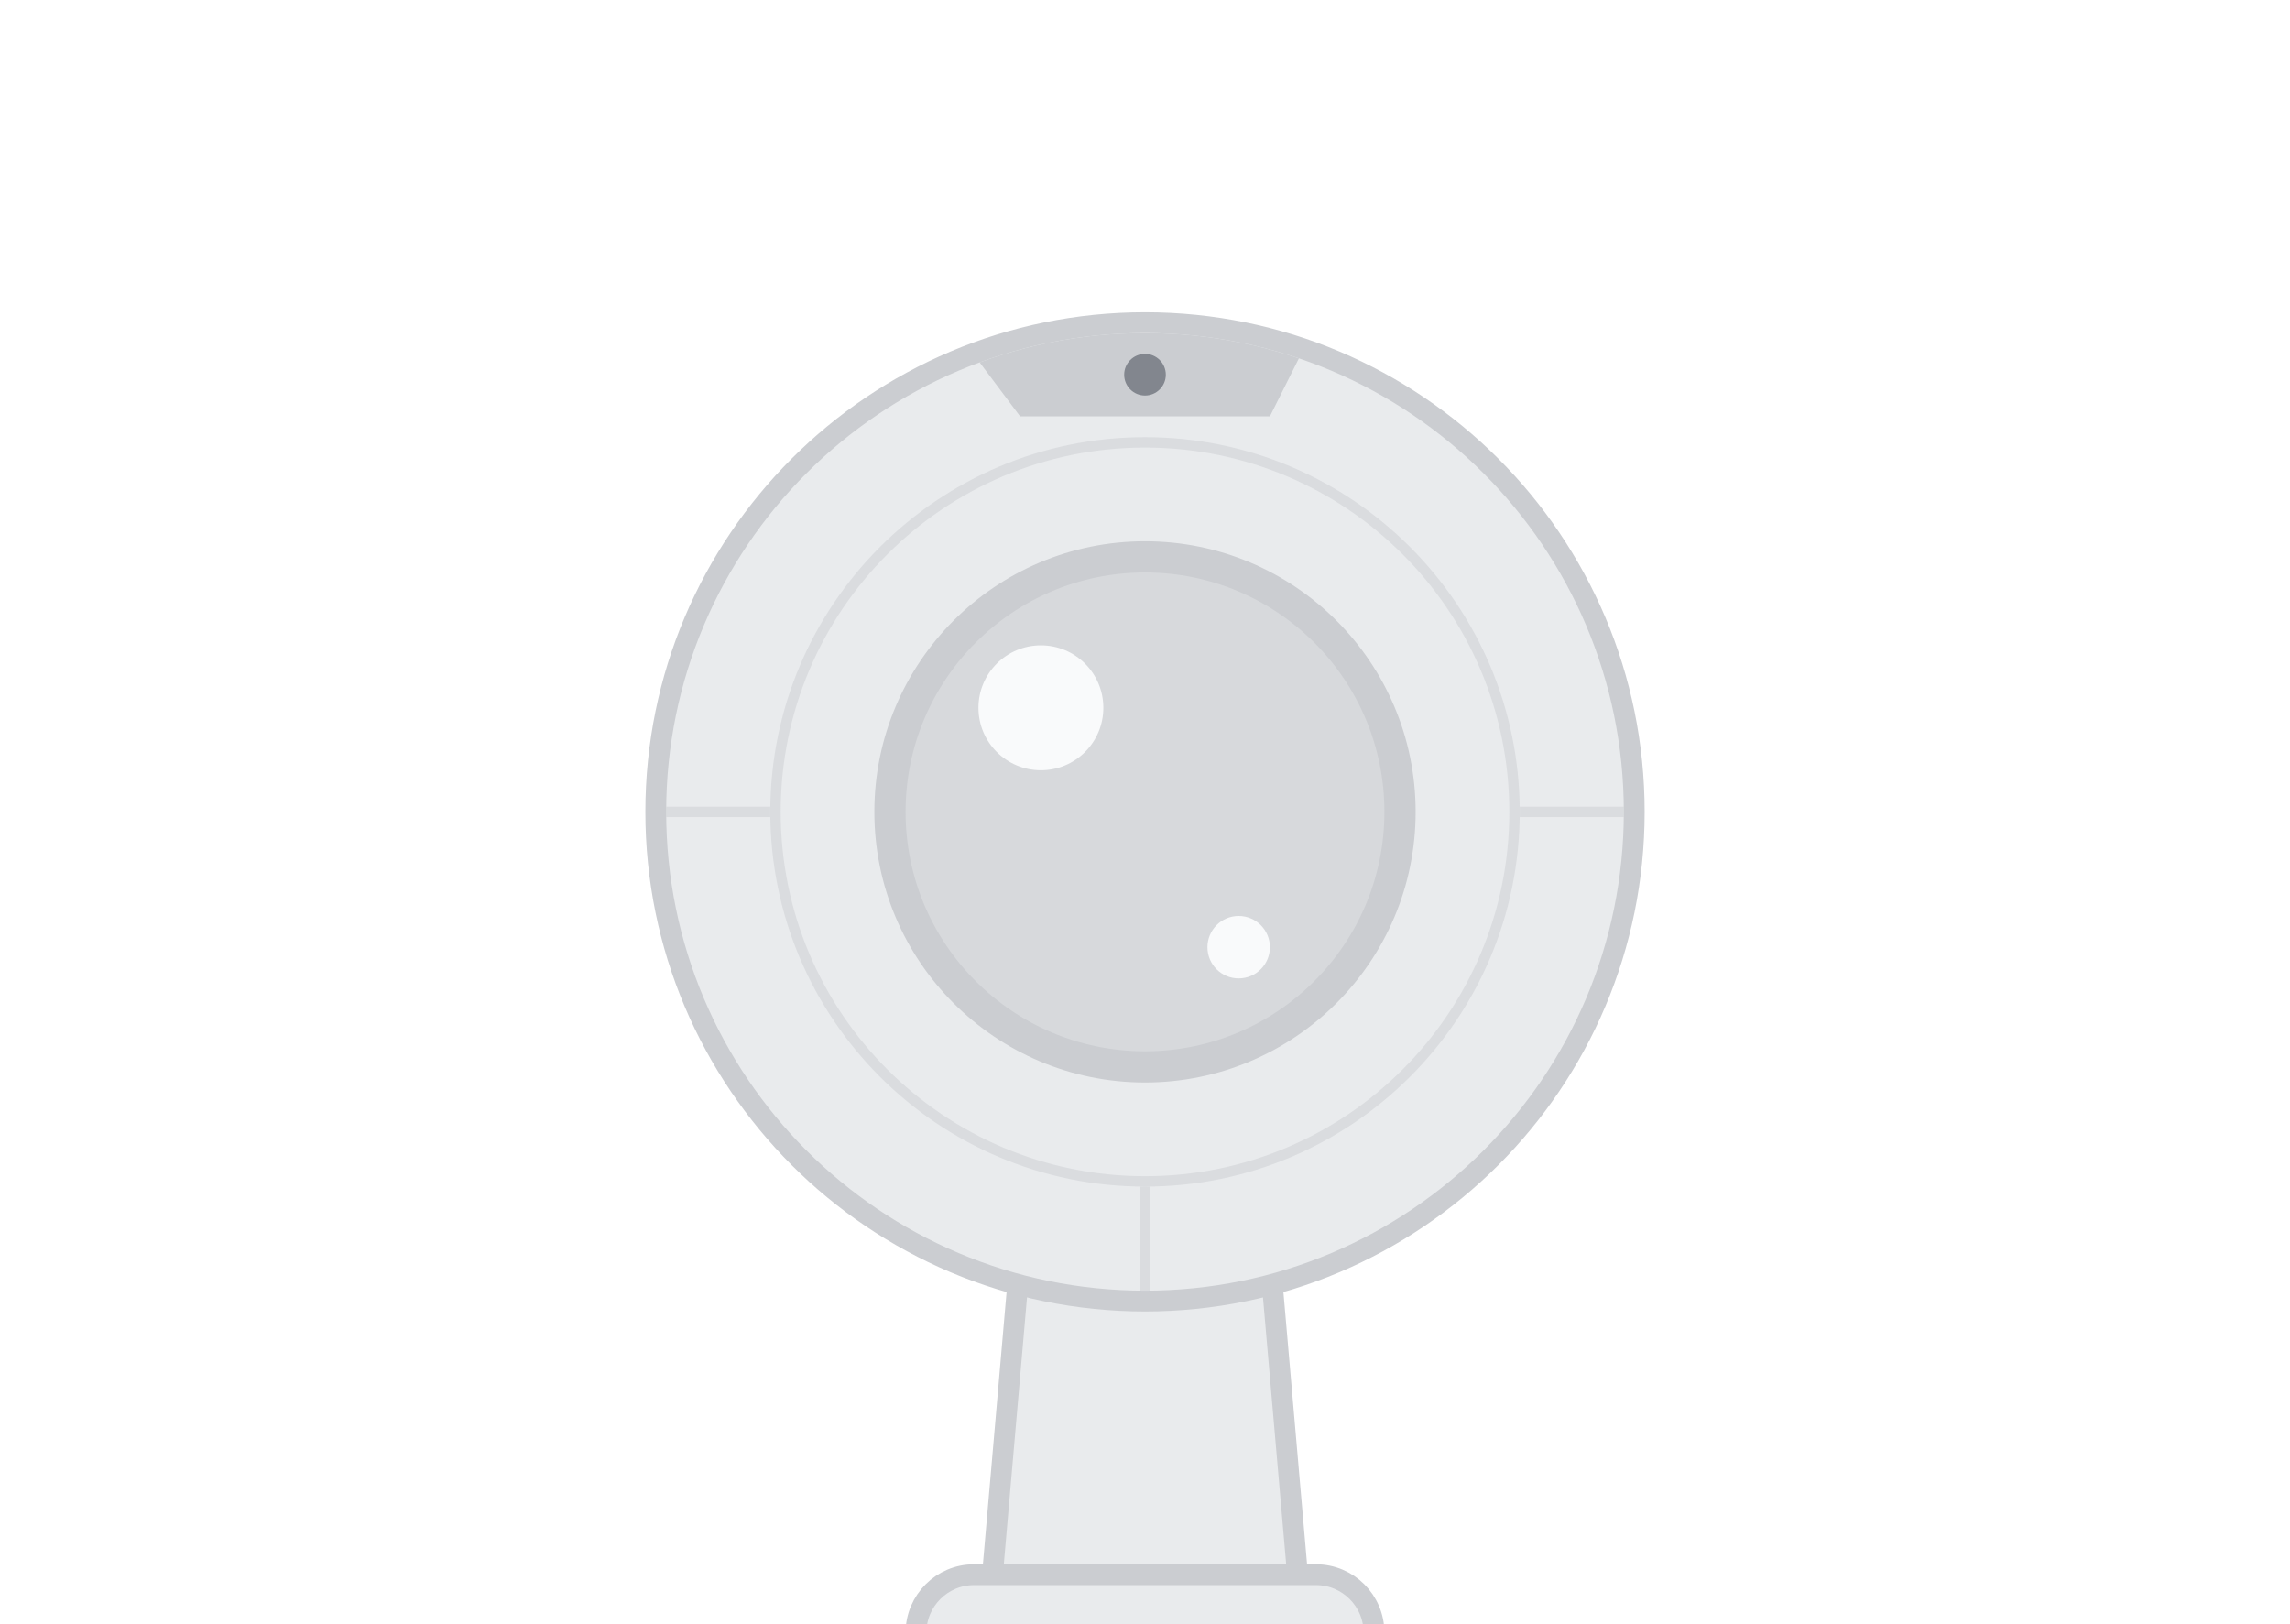
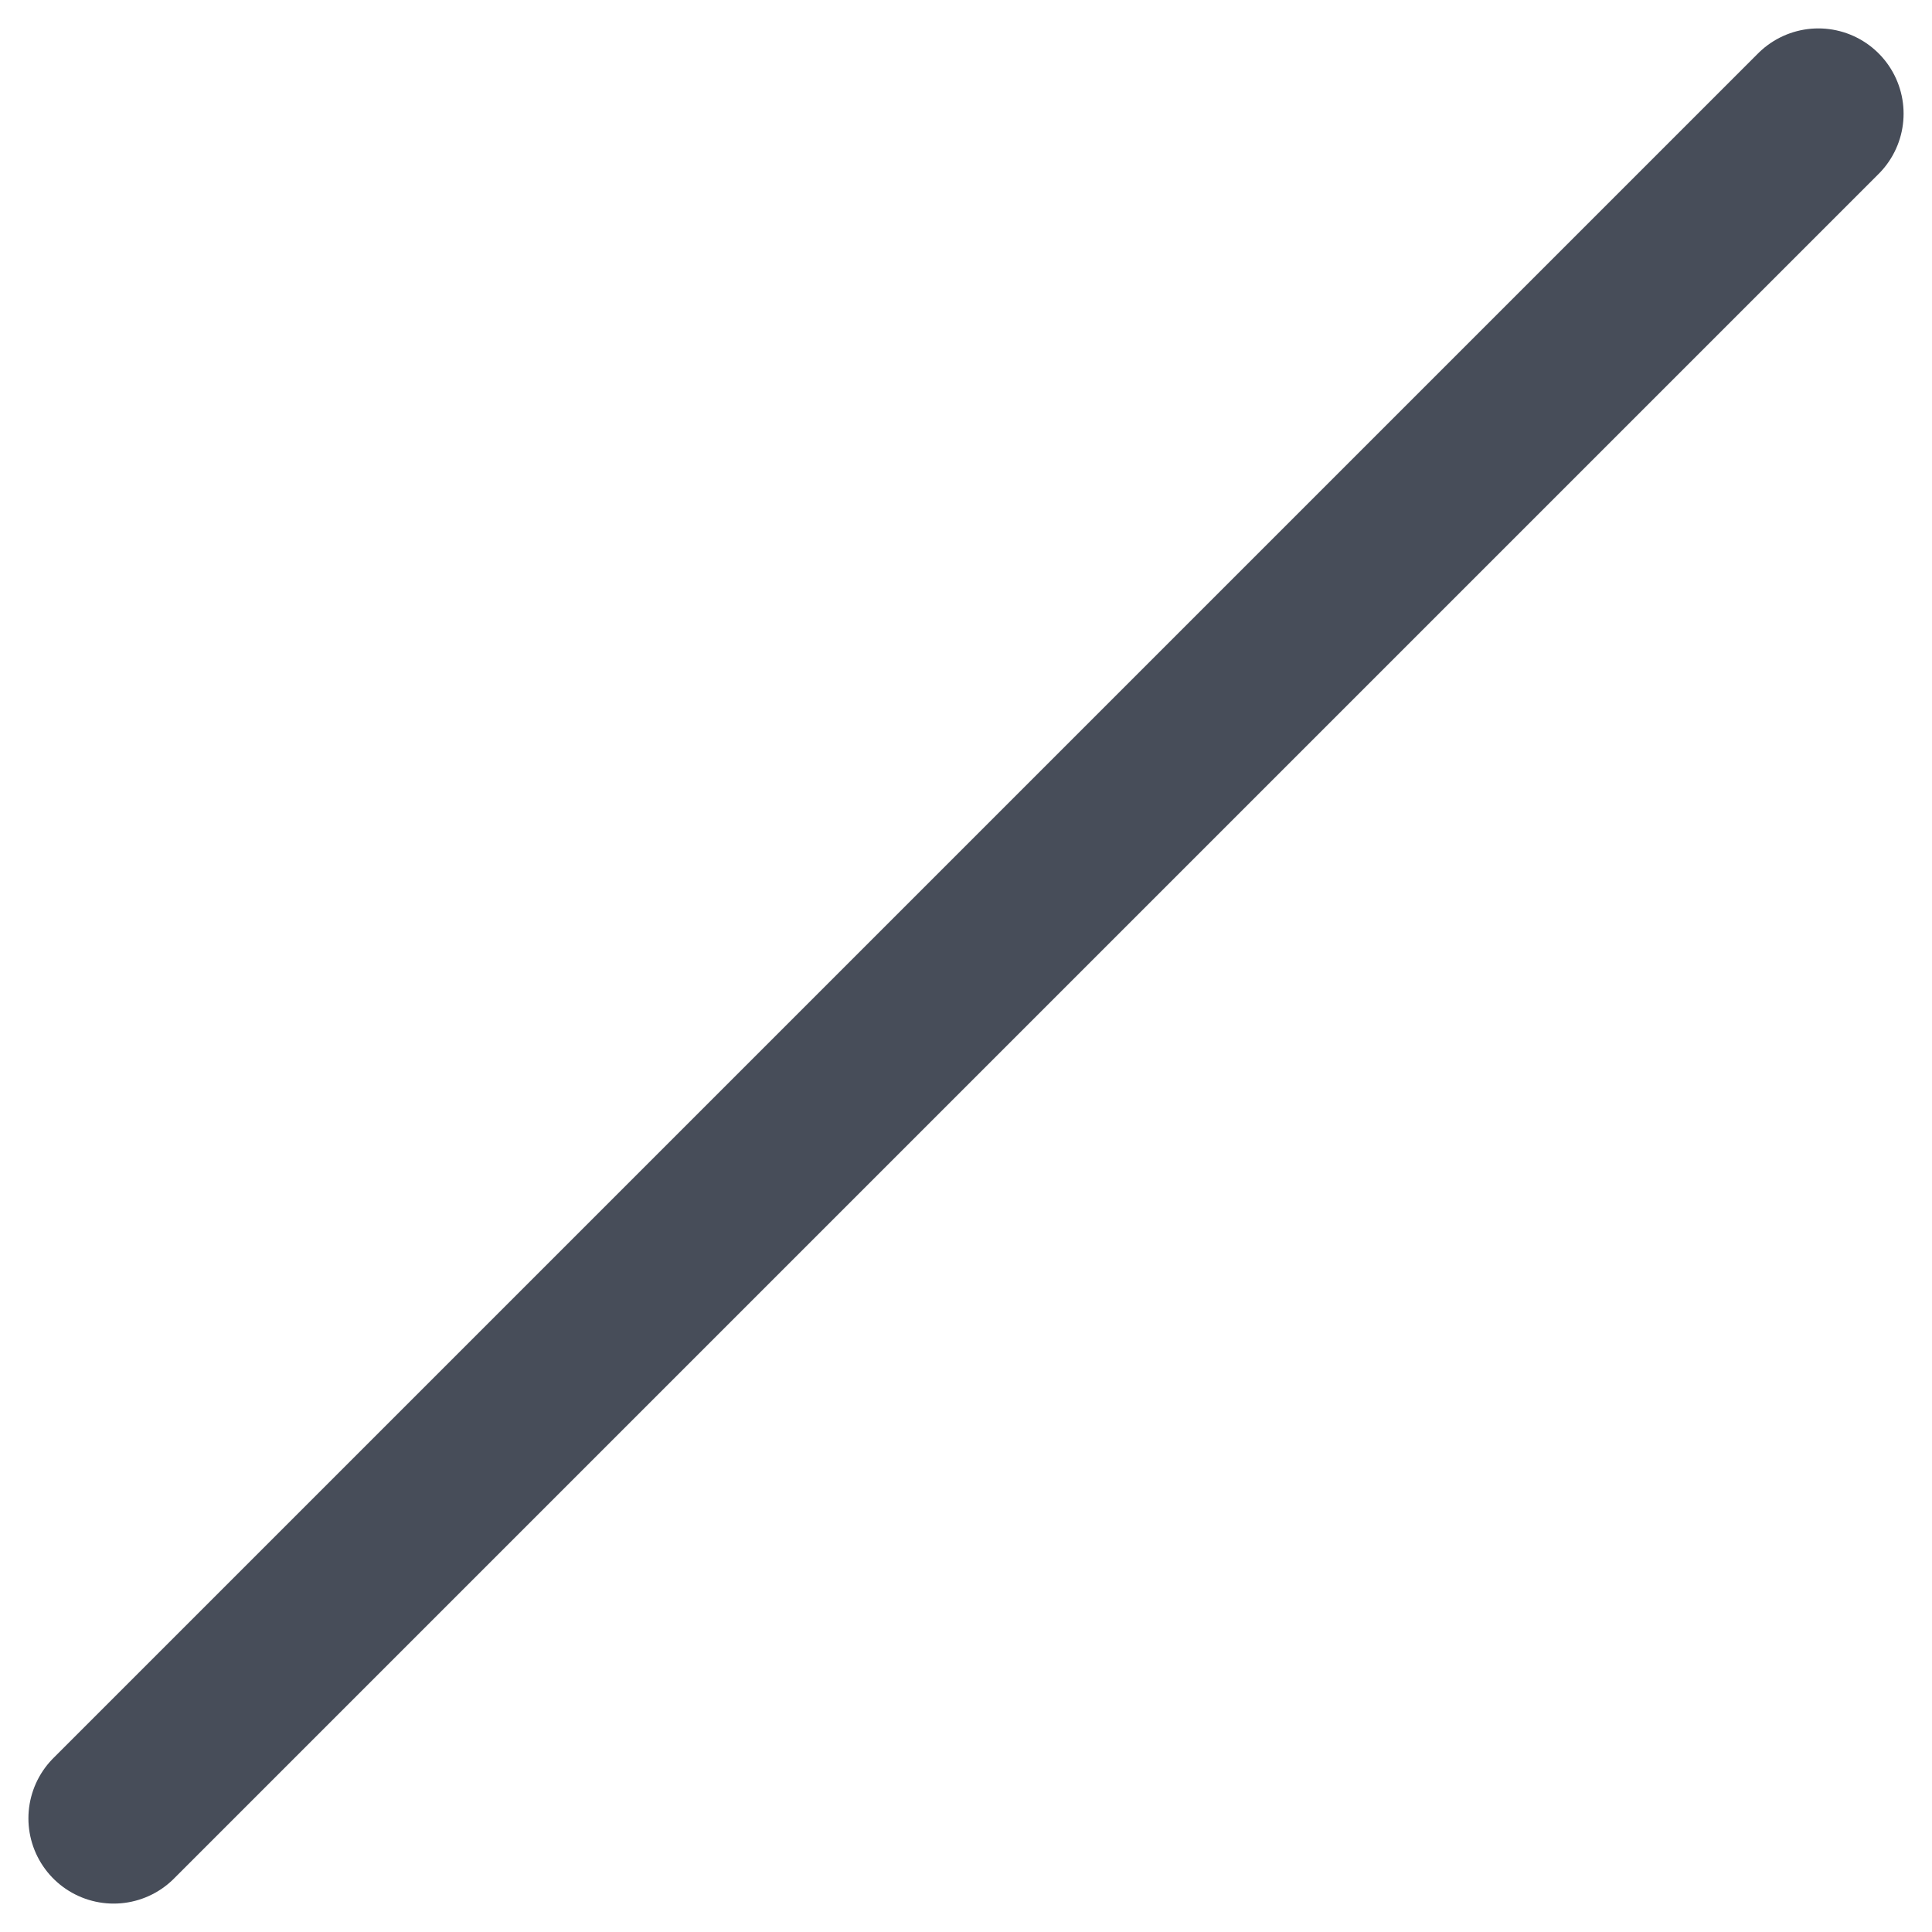
- <svg xmlns="http://www.w3.org/2000/svg" width="110" height="78" viewBox="0 0 110 78" fill="none">
-   <path d="M47.439 78.33L49.244 57.571H60.756L62.561 78.33C62.619 78.997 62.093 79.571 61.422 79.571H48.578C47.907 79.571 47.381 78.997 47.439 78.33Z" fill="#E9EBED" stroke="#CBCDD1" />
-   <rect x="44" y="75.643" width="22" height="5.571" rx="2.786" fill="#E9EBED" stroke="#CBCDD1" />
-   <circle cx="55" cy="39" r="23.5" fill="#E9EBED" stroke="#CBCDD1" />
-   <mask id="mask0_523_12769" style="mask-type:alpha" maskUnits="userSpaceOnUse" x="32" y="16" width="46" height="46">
-     <circle cx="55" cy="39" r="22.5" fill="#CBCDD1" stroke="#CBCDD1" />
-   </mask>
-   <g mask="url(#mask0_523_12769)">
-     <path d="M46 16H63L61 20H55H49L46 16Z" fill="#CBCDD1" />
-   </g>
-   <circle opacity="0.5" cx="55" cy="39" r="17.75" stroke="#CBCDD1" stroke-width="0.5" />
-   <circle cx="55" cy="39" r="12.25" fill="#CBCDD1" fill-opacity="0.6" stroke="#CBCDD1" stroke-width="1.5" />
-   <path opacity="0.5" d="M37 39H32" stroke="#CBCDD1" stroke-width="0.5" />
-   <path opacity="0.5" d="M55 57V62" stroke="#CBCDD1" stroke-width="0.5" />
-   <path opacity="0.5" d="M73 39H78" stroke="#CBCDD1" stroke-width="0.5" />
-   <circle cx="59.5" cy="45.5" r="1.5" fill="#F9FAFB" />
-   <circle cx="50" cy="34" r="3" fill="#F9FAFB" />
-   <circle cx="55" cy="18" r="1" fill="#82868E" />
+ <svg xmlns="http://www.w3.org/2000/svg" width="17" height="17" viewBox="0 0 17 17" fill="none">
+   <path d="M16 1 1 16" stroke="#474D59" stroke-width="1.5" stroke-linecap="round" />
</svg>
